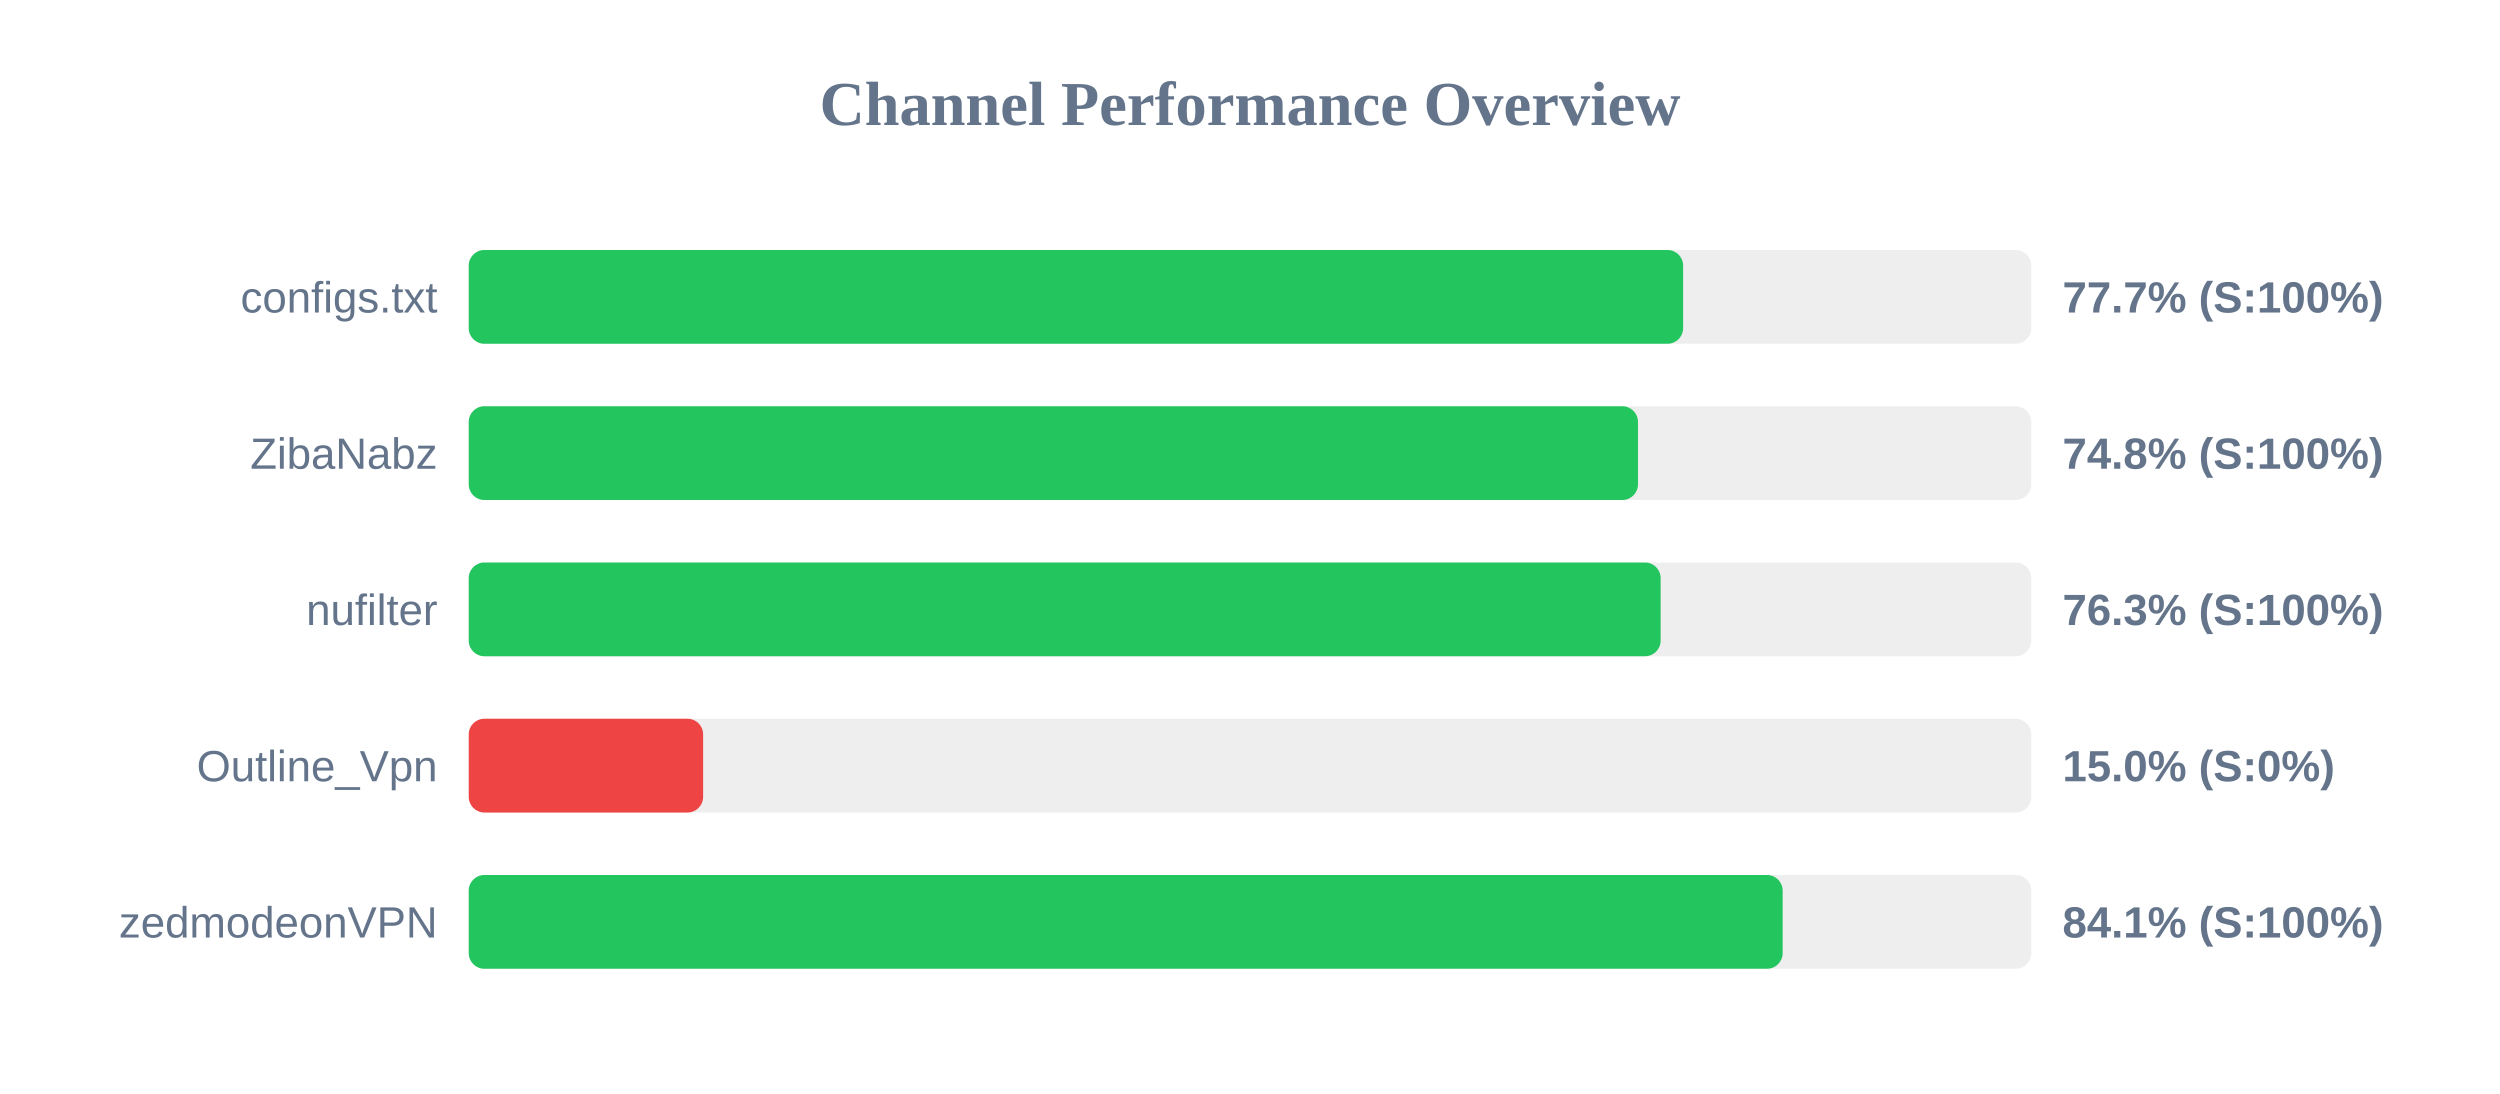
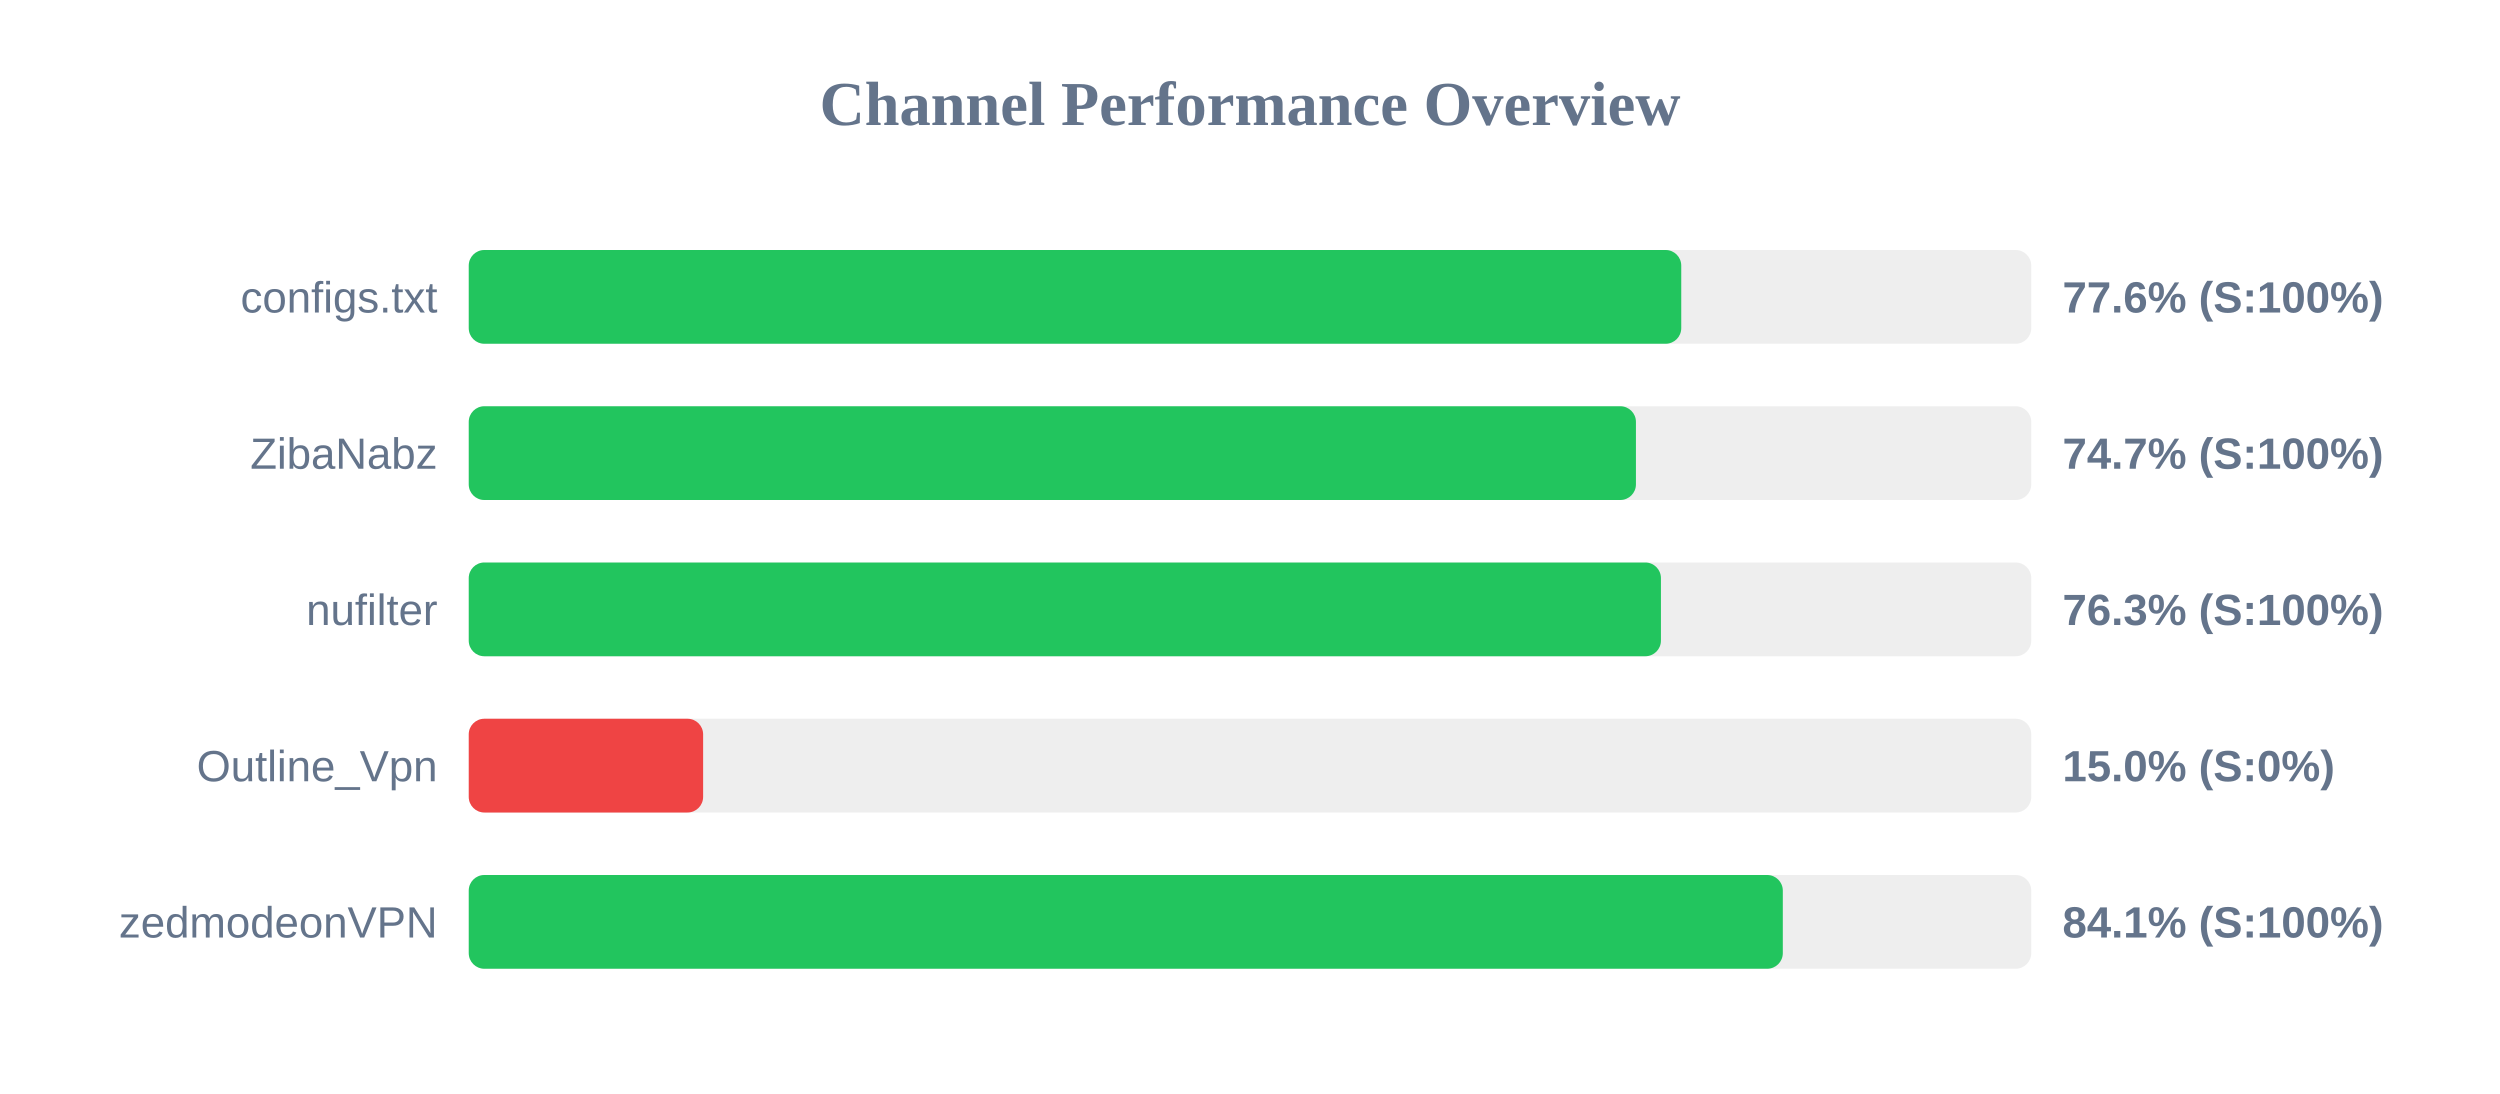
<svg xmlns="http://www.w3.org/2000/svg" width="800" height="350" version="1.1">
  <style>
        .row { font: 14px Arial; fill: #64748b; }
        .score { font: bold 14px Arial; fill: #64748b; }
    </style>
  <text x="400" y="40" text-anchor="middle" font-size="20px" font-weight="bold" fill="#64748b">Channel Performance Overview</text>
  <rect x="150" y="80" width="500" height="30" fill="#eee" rx="5" />
-   <rect x="150" y="80" width="388.6" height="30" fill="#22c55e" rx="5" />
+   <rect x="150" y="80" width="388.0" height="30" fill="#22c55e" rx="5" />
  <text x="140" y="100" text-anchor="end" class="row">configs.txt</text>
-   <text x="660" y="100" text-anchor="start" class="score">77.7% (S:100%)</text>
+   <text x="660" y="100" text-anchor="start" class="score">77.6% (S:100%)</text>
  <rect x="150" y="130" width="500" height="30" fill="#eee" rx="5" />
-   <rect x="150" y="130" width="374.15" height="30" fill="#22c55e" rx="5" />
+   <rect x="150" y="130" width="373.5" height="30" fill="#22c55e" rx="5" />
  <text x="140" y="150" text-anchor="end" class="row">ZibaNabz</text>
-   <text x="660" y="150" text-anchor="start" class="score">74.8% (S:100%)</text>
+   <text x="660" y="150" text-anchor="start" class="score">74.7% (S:100%)</text>
  <rect x="150" y="180" width="500" height="30" fill="#eee" rx="5" />
-   <rect x="150" y="180" width="381.4" height="30" fill="#22c55e" rx="5" />
+   <rect x="150" y="180" width="381.5" height="30" fill="#22c55e" rx="5" />
  <text x="140" y="200" text-anchor="end" class="row">nufilter</text>
  <text x="660" y="200" text-anchor="start" class="score">76.3% (S:100%)</text>
  <rect x="150" y="230" width="500" height="30" fill="#eee" rx="5" />
  <rect x="150" y="230" width="75.0" height="30" fill="#ef4444" rx="5" />
  <text x="140" y="250" text-anchor="end" class="row">Outline_Vpn</text>
  <text x="660" y="250" text-anchor="start" class="score">15.0% (S:0%)</text>
  <rect x="150" y="280" width="500" height="30" fill="#eee" rx="5" />
-   <rect x="150" y="280" width="420.45" height="30" fill="#22c55e" rx="5" />
+   <rect x="150" y="280" width="420.5" height="30" fill="#22c55e" rx="5" />
  <text x="140" y="300" text-anchor="end" class="row">zedmodeonVPN</text>
  <text x="660" y="300" text-anchor="start" class="score">84.1% (S:100%)</text>
</svg>
